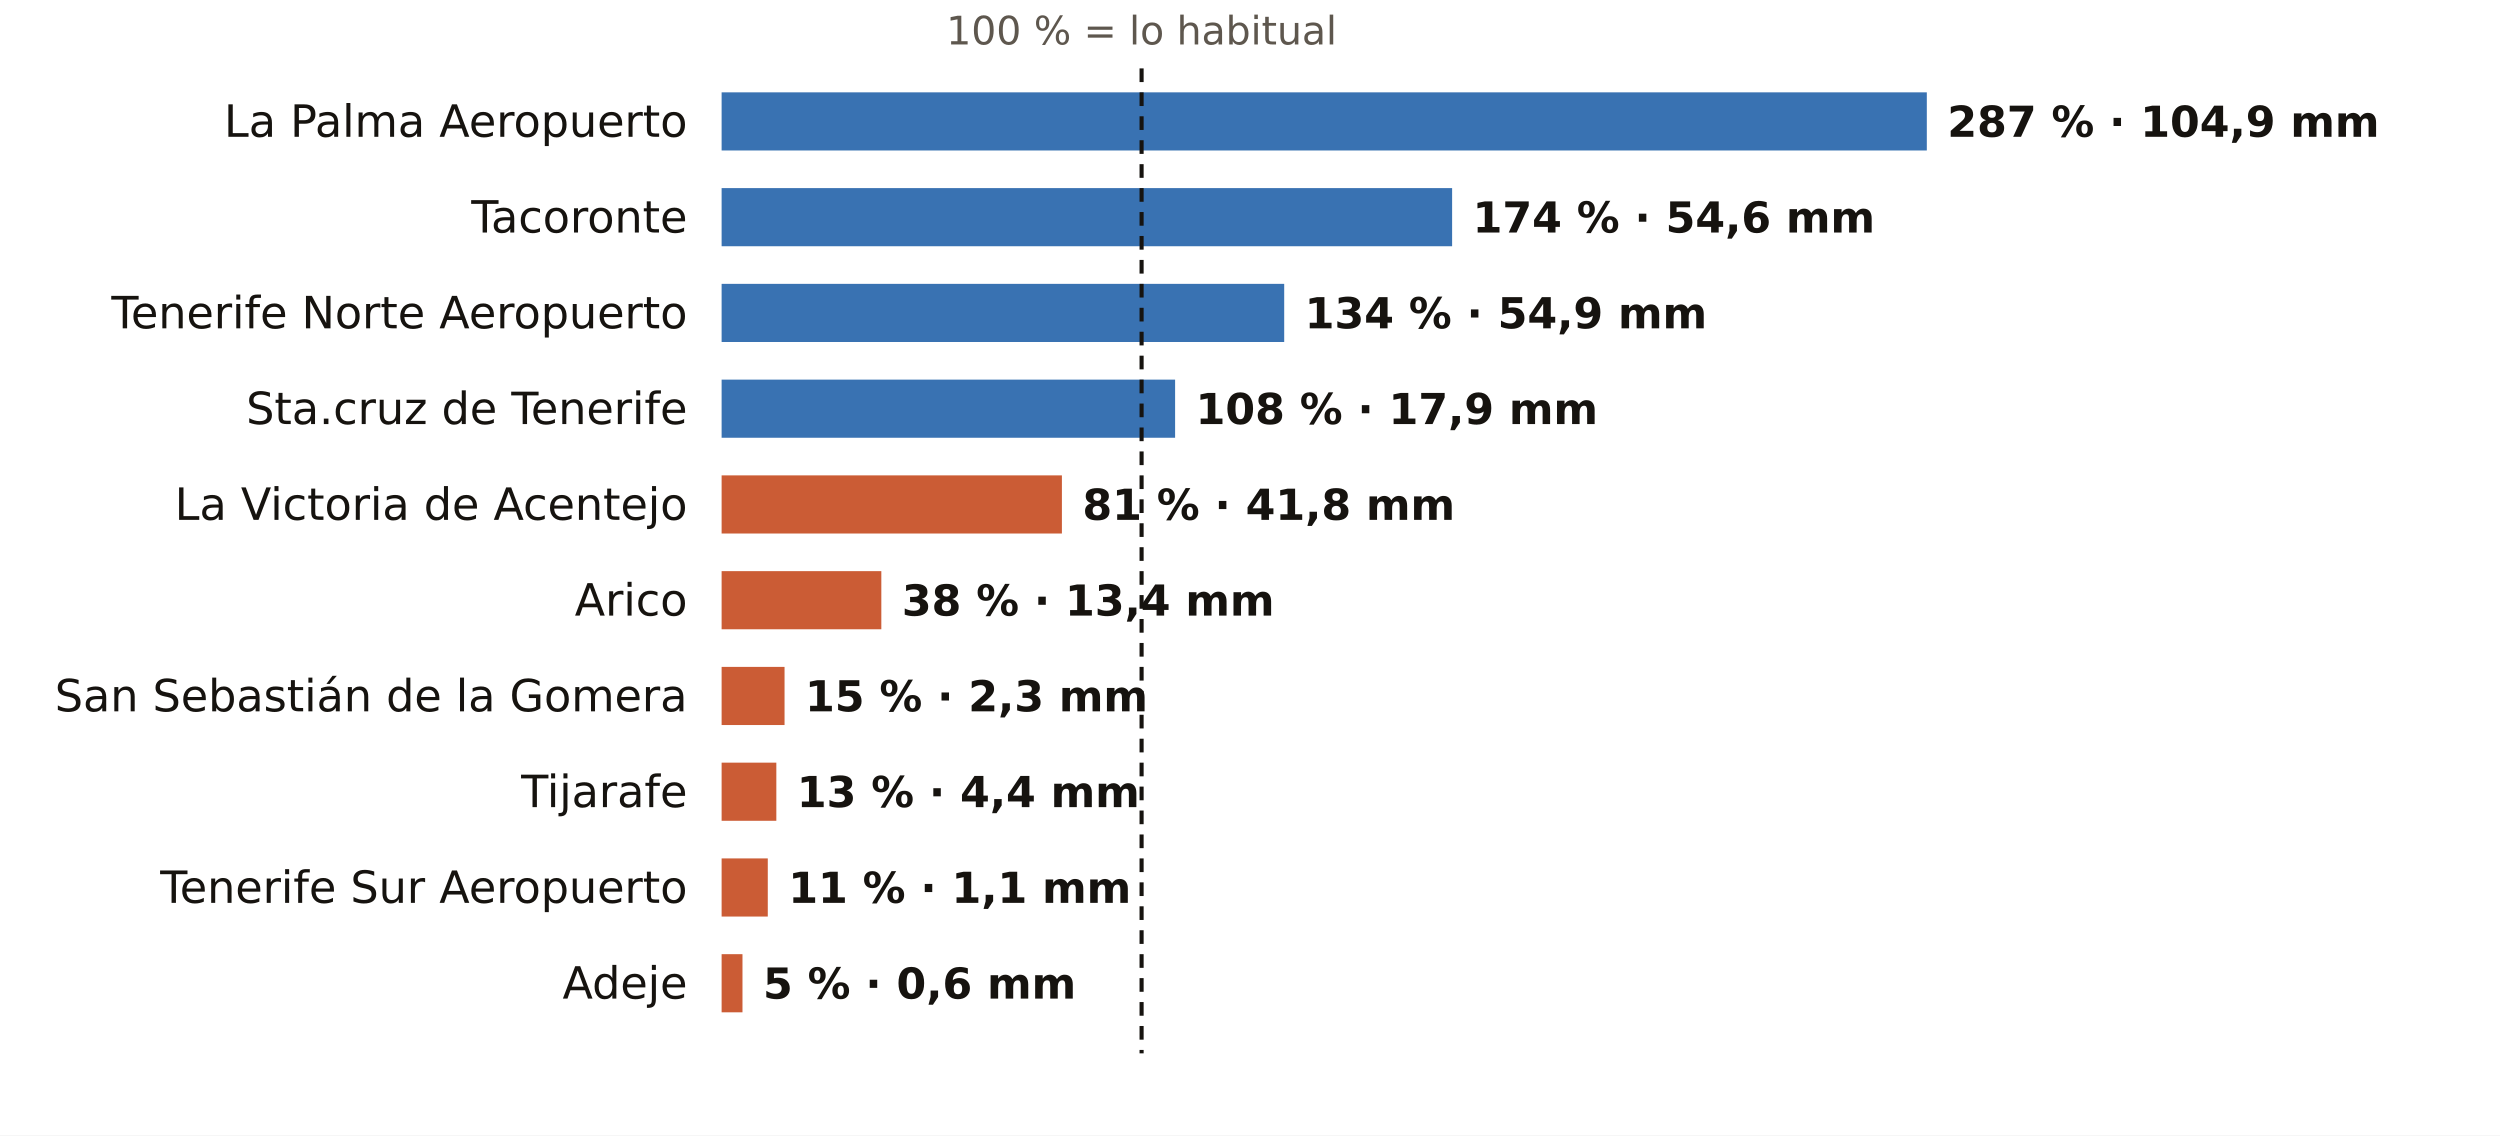
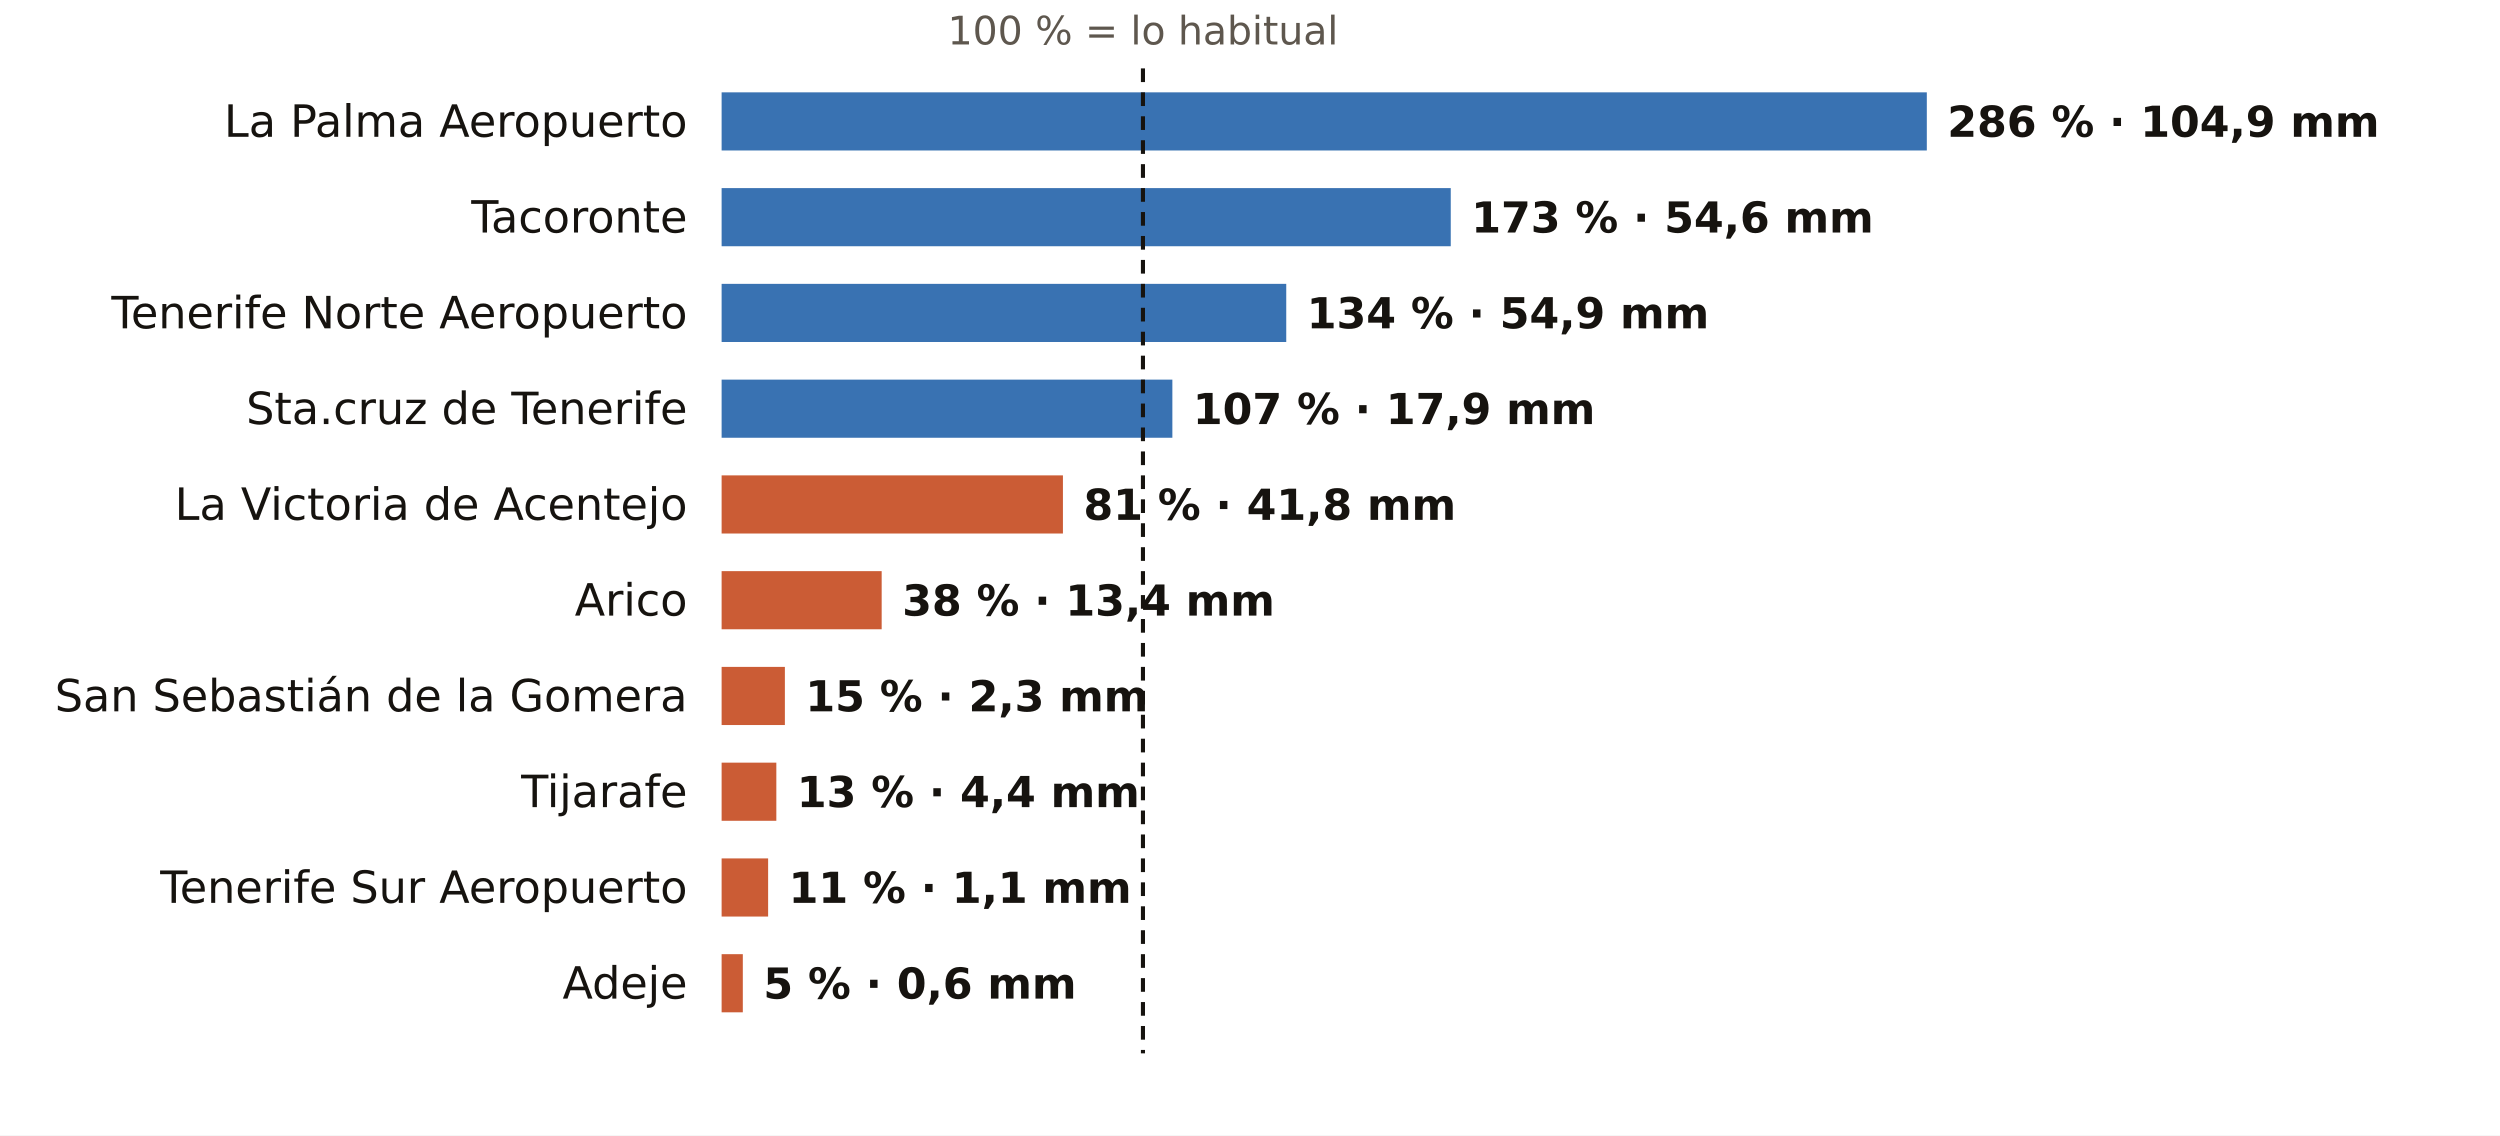
<svg xmlns="http://www.w3.org/2000/svg" viewBox="0 0 731 332" width="731" height="332" role="img" aria-label="El otoño en los pluviómetros de AEMET de Santa Cruz de Tenerife: % de lo habitual">
  <rect width="731" height="332" fill="#FFFFFF" />
-   <text x="333.8" y="13.0" font-size="11.5" fill="#5E574E" text-anchor="middle" font-weight="400" font-family="Public Sans, DejaVu Sans, Arial, sans-serif">100 % = lo habitual</text>
+   <text x="334.2" y="13.0" font-size="11.5" fill="#5E574E" text-anchor="middle" font-weight="400" font-family="Public Sans, DejaVu Sans, Arial, sans-serif">100 % = lo habitual</text>
  <text x="201.0" y="40.0" font-size="13" fill="#16130F" text-anchor="end" font-weight="500" font-family="Public Sans, DejaVu Sans, Arial, sans-serif">La Palma Aeropuerto</text>
  <rect x="211" y="27" width="352.4" height="17" fill="#1F5FA8" opacity="0.88" />
-   <text x="569.4" y="40.0" font-size="12.5" fill="#16130F" text-anchor="start" font-weight="600" font-family="Public Sans, DejaVu Sans, Arial, sans-serif">287 % · 104,9 mm</text>
+   <text x="569.4" y="40.0" font-size="12.5" fill="#16130F" text-anchor="start" font-weight="600" font-family="Public Sans, DejaVu Sans, Arial, sans-serif">286 % · 104,9 mm</text>
  <text x="201.0" y="68.0" font-size="13" fill="#16130F" text-anchor="end" font-weight="500" font-family="Public Sans, DejaVu Sans, Arial, sans-serif">Tacoronte</text>
-   <rect x="211" y="55" width="213.6" height="17" fill="#1F5FA8" opacity="0.88" />
-   <text x="430.6" y="68.0" font-size="12.5" fill="#16130F" text-anchor="start" font-weight="600" font-family="Public Sans, DejaVu Sans, Arial, sans-serif">174 % · 54,6 mm</text>
+   <rect x="211" y="55" width="213.2" height="17" fill="#1F5FA8" opacity="0.88" />
+   <text x="430.2" y="68.0" font-size="12.5" fill="#16130F" text-anchor="start" font-weight="600" font-family="Public Sans, DejaVu Sans, Arial, sans-serif">173 % · 54,6 mm</text>
  <text x="201.0" y="96.0" font-size="13" fill="#16130F" text-anchor="end" font-weight="500" font-family="Public Sans, DejaVu Sans, Arial, sans-serif">Tenerife Norte Aeropuerto</text>
-   <rect x="211" y="83" width="164.5" height="17" fill="#1F5FA8" opacity="0.88" />
-   <text x="381.5" y="96.0" font-size="12.5" fill="#16130F" text-anchor="start" font-weight="600" font-family="Public Sans, DejaVu Sans, Arial, sans-serif">134 % · 54,9 mm</text>
+   <rect x="211" y="83" width="165.1" height="17" fill="#1F5FA8" opacity="0.88" />
+   <text x="382.1" y="96.0" font-size="12.5" fill="#16130F" text-anchor="start" font-weight="600" font-family="Public Sans, DejaVu Sans, Arial, sans-serif">134 % · 54,9 mm</text>
  <text x="201.0" y="124.0" font-size="13" fill="#16130F" text-anchor="end" font-weight="500" font-family="Public Sans, DejaVu Sans, Arial, sans-serif">Sta.cruz de Tenerife</text>
-   <rect x="211" y="111" width="132.6" height="17" fill="#1F5FA8" opacity="0.88" />
-   <text x="349.6" y="124.0" font-size="12.5" fill="#16130F" text-anchor="start" font-weight="600" font-family="Public Sans, DejaVu Sans, Arial, sans-serif">108 % · 17,9 mm</text>
+   <rect x="211" y="111" width="131.8" height="17" fill="#1F5FA8" opacity="0.88" />
+   <text x="348.8" y="124.0" font-size="12.5" fill="#16130F" text-anchor="start" font-weight="600" font-family="Public Sans, DejaVu Sans, Arial, sans-serif">107 % · 17,9 mm</text>
  <text x="201.0" y="152.0" font-size="13" fill="#16130F" text-anchor="end" font-weight="500" font-family="Public Sans, DejaVu Sans, Arial, sans-serif">La Victoria de Acentejo</text>
-   <rect x="211" y="139" width="99.5" height="17" fill="#C4461A" opacity="0.88" />
-   <text x="316.5" y="152.0" font-size="12.5" fill="#16130F" text-anchor="start" font-weight="600" font-family="Public Sans, DejaVu Sans, Arial, sans-serif">81 % · 41,8 mm</text>
+   <rect x="211" y="139" width="99.8" height="17" fill="#C4461A" opacity="0.88" />
+   <text x="316.8" y="152.0" font-size="12.5" fill="#16130F" text-anchor="start" font-weight="600" font-family="Public Sans, DejaVu Sans, Arial, sans-serif">81 % · 41,8 mm</text>
  <text x="201.0" y="180.0" font-size="13" fill="#16130F" text-anchor="end" font-weight="500" font-family="Public Sans, DejaVu Sans, Arial, sans-serif">Arico</text>
-   <rect x="211" y="167" width="46.7" height="17" fill="#C4461A" opacity="0.88" />
-   <text x="263.7" y="180.0" font-size="12.5" fill="#16130F" text-anchor="start" font-weight="600" font-family="Public Sans, DejaVu Sans, Arial, sans-serif">38 % · 13,4 mm</text>
+   <rect x="211" y="167" width="46.8" height="17" fill="#C4461A" opacity="0.88" />
+   <text x="263.8" y="180.0" font-size="12.5" fill="#16130F" text-anchor="start" font-weight="600" font-family="Public Sans, DejaVu Sans, Arial, sans-serif">38 % · 13,4 mm</text>
  <text x="201.0" y="208.0" font-size="13" fill="#16130F" text-anchor="end" font-weight="500" font-family="Public Sans, DejaVu Sans, Arial, sans-serif">San Sebastián de la Gomera</text>
-   <rect x="211" y="195" width="18.4" height="17" fill="#C4461A" opacity="0.88" />
-   <text x="235.4" y="208.0" font-size="12.5" fill="#16130F" text-anchor="start" font-weight="600" font-family="Public Sans, DejaVu Sans, Arial, sans-serif">15 % · 2,3 mm</text>
+   <rect x="211" y="195" width="18.5" height="17" fill="#C4461A" opacity="0.88" />
+   <text x="235.5" y="208.0" font-size="12.5" fill="#16130F" text-anchor="start" font-weight="600" font-family="Public Sans, DejaVu Sans, Arial, sans-serif">15 % · 2,3 mm</text>
  <text x="201.0" y="236.0" font-size="13" fill="#16130F" text-anchor="end" font-weight="500" font-family="Public Sans, DejaVu Sans, Arial, sans-serif">Tijarafe</text>
  <rect x="211" y="223" width="16.0" height="17" fill="#C4461A" opacity="0.88" />
  <text x="233.0" y="236.0" font-size="12.5" fill="#16130F" text-anchor="start" font-weight="600" font-family="Public Sans, DejaVu Sans, Arial, sans-serif">13 % · 4,4 mm</text>
  <text x="201.0" y="264.0" font-size="13" fill="#16130F" text-anchor="end" font-weight="500" font-family="Public Sans, DejaVu Sans, Arial, sans-serif">Tenerife Sur Aeropuerto</text>
-   <rect x="211" y="251" width="13.5" height="17" fill="#C4461A" opacity="0.88" />
-   <text x="230.5" y="264.0" font-size="12.5" fill="#16130F" text-anchor="start" font-weight="600" font-family="Public Sans, DejaVu Sans, Arial, sans-serif">11 % · 1,1 mm</text>
+   <rect x="211" y="251" width="13.6" height="17" fill="#C4461A" opacity="0.88" />
+   <text x="230.6" y="264.0" font-size="12.5" fill="#16130F" text-anchor="start" font-weight="600" font-family="Public Sans, DejaVu Sans, Arial, sans-serif">11 % · 1,1 mm</text>
  <text x="201.0" y="292.0" font-size="13" fill="#16130F" text-anchor="end" font-weight="500" font-family="Public Sans, DejaVu Sans, Arial, sans-serif">Adeje</text>
-   <rect x="211" y="279" width="6.1" height="17" fill="#C4461A" opacity="0.88" />
-   <text x="223.1" y="292.0" font-size="12.5" fill="#16130F" text-anchor="start" font-weight="600" font-family="Public Sans, DejaVu Sans, Arial, sans-serif">5 % · 0,6 mm</text>
-   <line x1="333.8" x2="333.8" y1="20" y2="308" stroke="#16130F" stroke-width="1.2" stroke-dasharray="4 3" />
+   <rect x="211" y="279" width="6.2" height="17" fill="#C4461A" opacity="0.88" />
+   <text x="223.2" y="292.0" font-size="12.5" fill="#16130F" text-anchor="start" font-weight="600" font-family="Public Sans, DejaVu Sans, Arial, sans-serif">5 % · 0,6 mm</text>
+   <line x1="334.2" x2="334.2" y1="20" y2="308" stroke="#16130F" stroke-width="1.2" stroke-dasharray="4 3" />
</svg>
